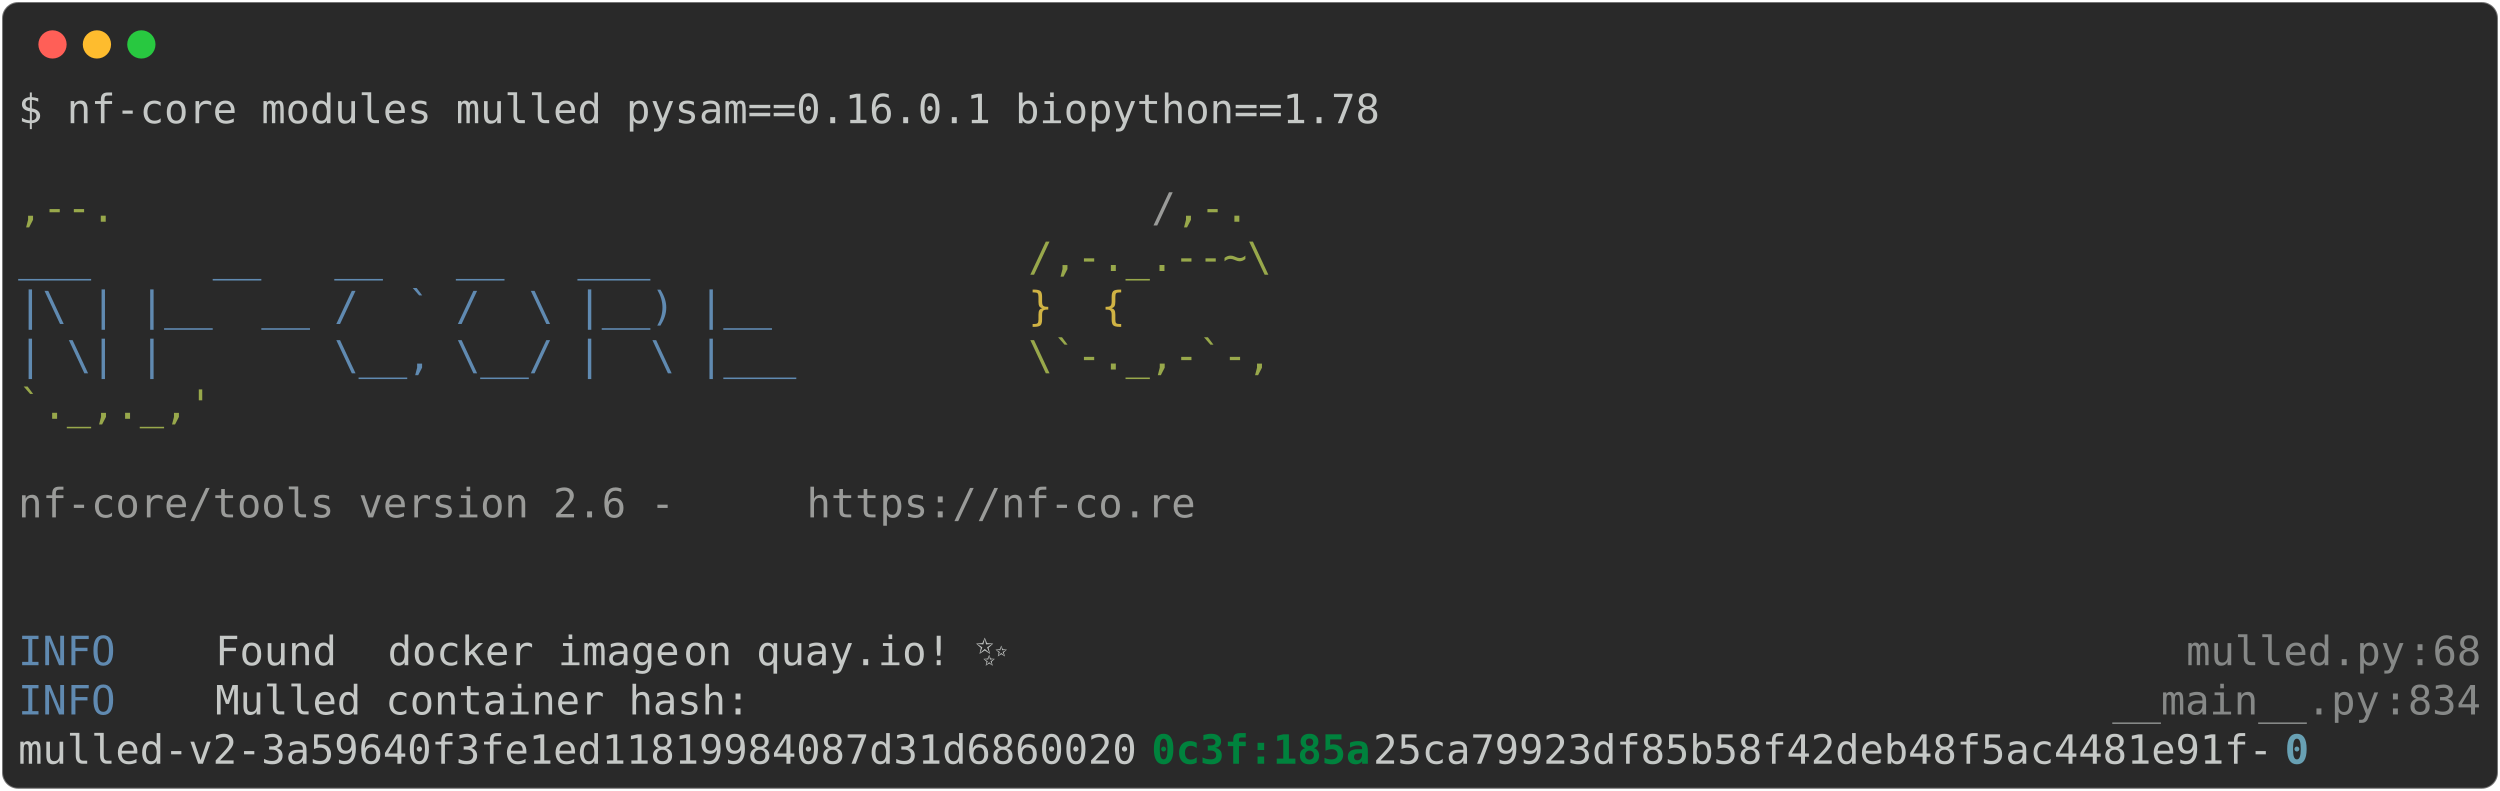
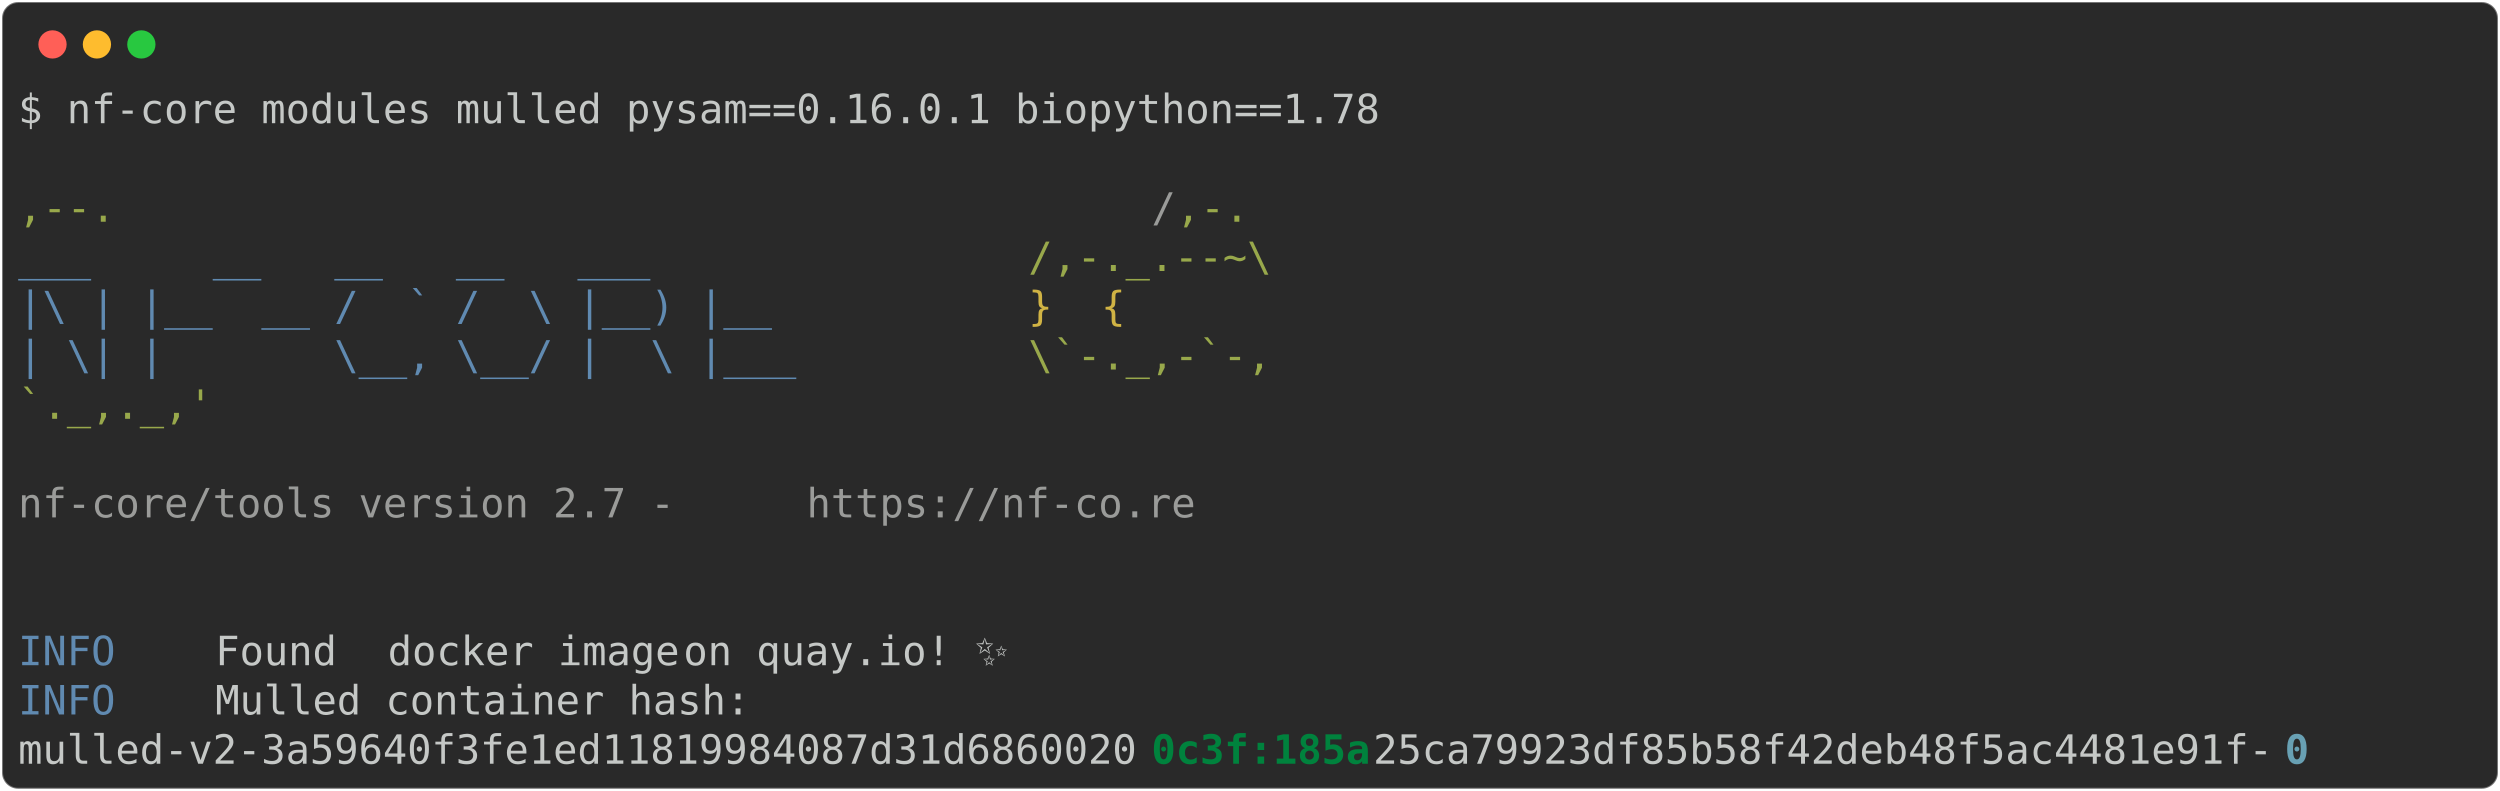
<svg xmlns="http://www.w3.org/2000/svg" class="rich-terminal" viewBox="0 0 1238 391.6">
  <style>

    @font-face {
        font-family: "Fira Code";
        src: local("FiraCode-Regular"),
                url("https://cdnjs.cloudflare.com/ajax/libs/firacode/6.2.0/woff2/FiraCode-Regular.woff2") format("woff2"),
                url("https://cdnjs.cloudflare.com/ajax/libs/firacode/6.2.0/woff/FiraCode-Regular.woff") format("woff");
        font-style: normal;
        font-weight: 400;
    }
    @font-face {
        font-family: "Fira Code";
        src: local("FiraCode-Bold"),
                url("https://cdnjs.cloudflare.com/ajax/libs/firacode/6.2.0/woff2/FiraCode-Bold.woff2") format("woff2"),
                url("https://cdnjs.cloudflare.com/ajax/libs/firacode/6.2.0/woff/FiraCode-Bold.woff") format("woff");
        font-style: bold;
        font-weight: 700;
    }

-     .terminal-670140257-matrix {
+     .terminal-3390485959-matrix {
        font-family: Fira Code, monospace;
        font-size: 20px;
        line-height: 24.4px;
        font-variant-east-asian: full-width;
    }

-     .terminal-670140257-title {
+     .terminal-3390485959-title {
        font-size: 18px;
        font-weight: bold;
        font-family: arial;
    }

-     .terminal-670140257-r1 { fill: #c5c8c6 }
- .terminal-670140257-r2 { fill: #98a84b }
- .terminal-670140257-r3 { fill: #9a9b99 }
- .terminal-670140257-r4 { fill: #608ab1 }
- .terminal-670140257-r5 { fill: #d0b344 }
- .terminal-670140257-r6 { fill: #868887 }
- .terminal-670140257-r7 { fill: #00823d;font-weight: bold }
- .terminal-670140257-r8 { fill: #68a0b3;font-weight: bold }
+     .terminal-3390485959-r1 { fill: #c5c8c6 }
+ .terminal-3390485959-r2 { fill: #98a84b }
+ .terminal-3390485959-r3 { fill: #9a9b99 }
+ .terminal-3390485959-r4 { fill: #608ab1 }
+ .terminal-3390485959-r5 { fill: #d0b344 }
+ .terminal-3390485959-r6 { fill: #00823d;font-weight: bold }
+ .terminal-3390485959-r7 { fill: #68a0b3;font-weight: bold }
    </style>
  <defs>
-     <clipPath id="terminal-670140257-clip-terminal">
+     <clipPath id="terminal-3390485959-clip-terminal">
      <rect x="0" y="0" width="1219.0" height="340.6" />
    </clipPath>
-     <clipPath id="terminal-670140257-line-0">
+     <clipPath id="terminal-3390485959-line-0">
      <rect x="0" y="1.5" width="1220" height="24.65" />
    </clipPath>
-     <clipPath id="terminal-670140257-line-1">
+     <clipPath id="terminal-3390485959-line-1">
      <rect x="0" y="25.9" width="1220" height="24.65" />
    </clipPath>
-     <clipPath id="terminal-670140257-line-2">
+     <clipPath id="terminal-3390485959-line-2">
      <rect x="0" y="50.3" width="1220" height="24.65" />
    </clipPath>
-     <clipPath id="terminal-670140257-line-3">
+     <clipPath id="terminal-3390485959-line-3">
      <rect x="0" y="74.7" width="1220" height="24.65" />
    </clipPath>
-     <clipPath id="terminal-670140257-line-4">
+     <clipPath id="terminal-3390485959-line-4">
      <rect x="0" y="99.1" width="1220" height="24.65" />
    </clipPath>
-     <clipPath id="terminal-670140257-line-5">
+     <clipPath id="terminal-3390485959-line-5">
      <rect x="0" y="123.5" width="1220" height="24.65" />
    </clipPath>
-     <clipPath id="terminal-670140257-line-6">
+     <clipPath id="terminal-3390485959-line-6">
      <rect x="0" y="147.9" width="1220" height="24.65" />
    </clipPath>
-     <clipPath id="terminal-670140257-line-7">
+     <clipPath id="terminal-3390485959-line-7">
      <rect x="0" y="172.3" width="1220" height="24.65" />
    </clipPath>
-     <clipPath id="terminal-670140257-line-8">
+     <clipPath id="terminal-3390485959-line-8">
      <rect x="0" y="196.7" width="1220" height="24.65" />
    </clipPath>
-     <clipPath id="terminal-670140257-line-9">
+     <clipPath id="terminal-3390485959-line-9">
      <rect x="0" y="221.1" width="1220" height="24.65" />
    </clipPath>
-     <clipPath id="terminal-670140257-line-10">
+     <clipPath id="terminal-3390485959-line-10">
      <rect x="0" y="245.5" width="1220" height="24.65" />
    </clipPath>
-     <clipPath id="terminal-670140257-line-11">
+     <clipPath id="terminal-3390485959-line-11">
      <rect x="0" y="269.9" width="1220" height="24.65" />
    </clipPath>
-     <clipPath id="terminal-670140257-line-12">
+     <clipPath id="terminal-3390485959-line-12">
      <rect x="0" y="294.3" width="1220" height="24.65" />
    </clipPath>
  </defs>
  <rect fill="#292929" stroke="rgba(255,255,255,0.35)" stroke-width="1" x="1" y="1" width="1236" height="389.6" rx="8" />
  <g transform="translate(26,22)">
    <circle cx="0" cy="0" r="7" fill="#ff5f57" />
    <circle cx="22" cy="0" r="7" fill="#febc2e" />
    <circle cx="44" cy="0" r="7" fill="#28c840" />
  </g>
-   <g transform="translate(9, 41)" clip-path="url(#terminal-670140257-clip-terminal)">
-     <g class="terminal-670140257-matrix">
-       <text class="terminal-670140257-r1" x="0" y="20" textLength="683.2" clip-path="url(#terminal-670140257-line-0)">$ nf-core modules mulled pysam==0.16.0.1 biopython==1.78</text>
-       <text class="terminal-670140257-r1" x="1220" y="20" textLength="12.2" clip-path="url(#terminal-670140257-line-0)">
+   <g transform="translate(9, 41)" clip-path="url(#terminal-3390485959-clip-terminal)">
+     <g class="terminal-3390485959-matrix">
+       <text class="terminal-3390485959-r1" x="0" y="20" textLength="683.2" clip-path="url(#terminal-3390485959-line-0)">$ nf-core modules mulled pysam==0.16.0.1 biopython==1.78</text>
+       <text class="terminal-3390485959-r1" x="1220" y="20" textLength="12.2" clip-path="url(#terminal-3390485959-line-0)">
</text>
-       <text class="terminal-670140257-r1" x="1220" y="44.4" textLength="12.2" clip-path="url(#terminal-670140257-line-1)">
+       <text class="terminal-3390485959-r1" x="1220" y="44.4" textLength="12.2" clip-path="url(#terminal-3390485959-line-1)">
</text>
-       <text class="terminal-670140257-r2" x="0" y="68.8" textLength="561.2" clip-path="url(#terminal-670140257-line-2)">                                          ,--.</text>
-       <text class="terminal-670140257-r3" x="561.2" y="68.8" textLength="12.2" clip-path="url(#terminal-670140257-line-2)">/</text>
-       <text class="terminal-670140257-r2" x="573.4" y="68.8" textLength="36.6" clip-path="url(#terminal-670140257-line-2)">,-.</text>
-       <text class="terminal-670140257-r1" x="1220" y="68.8" textLength="12.2" clip-path="url(#terminal-670140257-line-2)">
+       <text class="terminal-3390485959-r2" x="0" y="68.8" textLength="561.2" clip-path="url(#terminal-3390485959-line-2)">                                          ,--.</text>
+       <text class="terminal-3390485959-r3" x="561.2" y="68.8" textLength="12.2" clip-path="url(#terminal-3390485959-line-2)">/</text>
+       <text class="terminal-3390485959-r2" x="573.4" y="68.8" textLength="36.6" clip-path="url(#terminal-3390485959-line-2)">,-.</text>
+       <text class="terminal-3390485959-r1" x="1220" y="68.8" textLength="12.2" clip-path="url(#terminal-3390485959-line-2)">
</text>
-       <text class="terminal-670140257-r4" x="0" y="93.2" textLength="500.2" clip-path="url(#terminal-670140257-line-3)">          ___     __   __   __   ___     </text>
-       <text class="terminal-670140257-r2" x="500.2" y="93.2" textLength="122" clip-path="url(#terminal-670140257-line-3)">/,-._.--~\</text>
-       <text class="terminal-670140257-r1" x="1220" y="93.2" textLength="12.2" clip-path="url(#terminal-670140257-line-3)">
+       <text class="terminal-3390485959-r4" x="0" y="93.2" textLength="500.2" clip-path="url(#terminal-3390485959-line-3)">          ___     __   __   __   ___     </text>
+       <text class="terminal-3390485959-r2" x="500.2" y="93.2" textLength="122" clip-path="url(#terminal-3390485959-line-3)">/,-._.--~\</text>
+       <text class="terminal-3390485959-r1" x="1220" y="93.2" textLength="12.2" clip-path="url(#terminal-3390485959-line-3)">
</text>
-       <text class="terminal-670140257-r4" x="0" y="117.6" textLength="500.2" clip-path="url(#terminal-670140257-line-4)">    |\ | |__  __ /  ` /  \ |__) |__      </text>
-       <text class="terminal-670140257-r5" x="500.2" y="117.6" textLength="85.4" clip-path="url(#terminal-670140257-line-4)">   }  {</text>
-       <text class="terminal-670140257-r1" x="1220" y="117.6" textLength="12.2" clip-path="url(#terminal-670140257-line-4)">
+       <text class="terminal-3390485959-r4" x="0" y="117.6" textLength="500.2" clip-path="url(#terminal-3390485959-line-4)">    |\ | |__  __ /  ` /  \ |__) |__      </text>
+       <text class="terminal-3390485959-r5" x="500.2" y="117.6" textLength="85.4" clip-path="url(#terminal-3390485959-line-4)">   }  {</text>
+       <text class="terminal-3390485959-r1" x="1220" y="117.6" textLength="12.2" clip-path="url(#terminal-3390485959-line-4)">
</text>
-       <text class="terminal-670140257-r4" x="0" y="142" textLength="500.2" clip-path="url(#terminal-670140257-line-5)">    | \| |       \__, \__/ |  \ |___     </text>
-       <text class="terminal-670140257-r2" x="500.2" y="142" textLength="122" clip-path="url(#terminal-670140257-line-5)">\`-._,-`-,</text>
-       <text class="terminal-670140257-r1" x="1220" y="142" textLength="12.2" clip-path="url(#terminal-670140257-line-5)">
+       <text class="terminal-3390485959-r4" x="0" y="142" textLength="500.2" clip-path="url(#terminal-3390485959-line-5)">    | \| |       \__, \__/ |  \ |___     </text>
+       <text class="terminal-3390485959-r2" x="500.2" y="142" textLength="122" clip-path="url(#terminal-3390485959-line-5)">\`-._,-`-,</text>
+       <text class="terminal-3390485959-r1" x="1220" y="142" textLength="12.2" clip-path="url(#terminal-3390485959-line-5)">
</text>
-       <text class="terminal-670140257-r2" x="0" y="166.4" textLength="610" clip-path="url(#terminal-670140257-line-6)">                                          `._,._,'</text>
-       <text class="terminal-670140257-r1" x="1220" y="166.4" textLength="12.2" clip-path="url(#terminal-670140257-line-6)">
+       <text class="terminal-3390485959-r2" x="0" y="166.4" textLength="610" clip-path="url(#terminal-3390485959-line-6)">                                          `._,._,'</text>
+       <text class="terminal-3390485959-r1" x="1220" y="166.4" textLength="12.2" clip-path="url(#terminal-3390485959-line-6)">
</text>
-       <text class="terminal-670140257-r1" x="1220" y="190.8" textLength="12.2" clip-path="url(#terminal-670140257-line-7)">
+       <text class="terminal-3390485959-r1" x="1220" y="190.8" textLength="12.2" clip-path="url(#terminal-3390485959-line-7)">
</text>
-       <text class="terminal-670140257-r3" x="0" y="215.2" textLength="390.4" clip-path="url(#terminal-670140257-line-8)">    nf-core/tools version 2.6 - </text>
-       <text class="terminal-670140257-r3" x="390.4" y="215.2" textLength="195.2" clip-path="url(#terminal-670140257-line-8)">https://nf-co.re</text>
-       <text class="terminal-670140257-r1" x="1220" y="215.2" textLength="12.2" clip-path="url(#terminal-670140257-line-8)">
+       <text class="terminal-3390485959-r3" x="0" y="215.2" textLength="390.4" clip-path="url(#terminal-3390485959-line-8)">    nf-core/tools version 2.7 - </text>
+       <text class="terminal-3390485959-r3" x="390.4" y="215.2" textLength="195.2" clip-path="url(#terminal-3390485959-line-8)">https://nf-co.re</text>
+       <text class="terminal-3390485959-r1" x="1220" y="215.2" textLength="12.2" clip-path="url(#terminal-3390485959-line-8)">
</text>
-       <text class="terminal-670140257-r1" x="1220" y="239.6" textLength="12.2" clip-path="url(#terminal-670140257-line-9)">
+       <text class="terminal-3390485959-r1" x="1220" y="239.6" textLength="12.2" clip-path="url(#terminal-3390485959-line-9)">
</text>
-       <text class="terminal-670140257-r1" x="1220" y="264" textLength="12.2" clip-path="url(#terminal-670140257-line-10)">
+       <text class="terminal-3390485959-r1" x="1220" y="264" textLength="12.2" clip-path="url(#terminal-3390485959-line-10)">
</text>
-       <text class="terminal-670140257-r4" x="0" y="288.4" textLength="97.6" clip-path="url(#terminal-670140257-line-11)">INFO    </text>
-       <text class="terminal-670140257-r1" x="97.6" y="288.4" textLength="85.4" clip-path="url(#terminal-670140257-line-11)"> Found </text>
-       <text class="terminal-670140257-r1" x="183" y="288.4" textLength="146.4" clip-path="url(#terminal-670140257-line-11)">docker image</text>
-       <text class="terminal-670140257-r1" x="329.4" y="288.4" textLength="732" clip-path="url(#terminal-670140257-line-11)"> on quay.io! ✨                                              </text>
-       <text class="terminal-670140257-r6" x="1073.6" y="288.4" textLength="109.8" clip-path="url(#terminal-670140257-line-11)">mulled.py</text>
-       <text class="terminal-670140257-r6" x="1183.4" y="288.4" textLength="12.2" clip-path="url(#terminal-670140257-line-11)">:</text>
-       <text class="terminal-670140257-r6" x="1195.6" y="288.4" textLength="24.4" clip-path="url(#terminal-670140257-line-11)">68</text>
-       <text class="terminal-670140257-r1" x="1220" y="288.4" textLength="12.2" clip-path="url(#terminal-670140257-line-11)">
+       <text class="terminal-3390485959-r4" x="0" y="288.4" textLength="97.6" clip-path="url(#terminal-3390485959-line-11)">INFO    </text>
+       <text class="terminal-3390485959-r1" x="97.6" y="288.4" textLength="85.4" clip-path="url(#terminal-3390485959-line-11)"> Found </text>
+       <text class="terminal-3390485959-r1" x="183" y="288.4" textLength="146.4" clip-path="url(#terminal-3390485959-line-11)">docker image</text>
+       <text class="terminal-3390485959-r1" x="329.4" y="288.4" textLength="878.4" clip-path="url(#terminal-3390485959-line-11)"> on quay.io! ✨                                                          </text>
+       <text class="terminal-3390485959-r1" x="1220" y="288.4" textLength="12.2" clip-path="url(#terminal-3390485959-line-11)">
</text>
-       <text class="terminal-670140257-r4" x="0" y="312.8" textLength="97.6" clip-path="url(#terminal-670140257-line-12)">INFO    </text>
-       <text class="terminal-670140257-r1" x="97.6" y="312.8" textLength="939.4" clip-path="url(#terminal-670140257-line-12)"> Mulled container hash:                                                      </text>
-       <text class="terminal-670140257-r6" x="1037" y="312.8" textLength="134.2" clip-path="url(#terminal-670140257-line-12)">__main__.py</text>
-       <text class="terminal-670140257-r6" x="1171.2" y="312.8" textLength="12.2" clip-path="url(#terminal-670140257-line-12)">:</text>
-       <text class="terminal-670140257-r6" x="1183.4" y="312.8" textLength="36.6" clip-path="url(#terminal-670140257-line-12)">834</text>
-       <text class="terminal-670140257-r1" x="1220" y="312.8" textLength="12.2" clip-path="url(#terminal-670140257-line-12)">
+       <text class="terminal-3390485959-r4" x="0" y="312.8" textLength="97.6" clip-path="url(#terminal-3390485959-line-12)">INFO    </text>
+       <text class="terminal-3390485959-r1" x="97.6" y="312.8" textLength="1122.4" clip-path="url(#terminal-3390485959-line-12)"> Mulled container hash:                                                                     </text>
+       <text class="terminal-3390485959-r1" x="1220" y="312.8" textLength="12.2" clip-path="url(#terminal-3390485959-line-12)">
</text>
-       <text class="terminal-670140257-r1" x="0" y="337.2" textLength="561.2" clip-path="url(#terminal-670140257-line-13)">mulled-v2-3a59640f3fe1ed11819984087d31d6860020</text>
-       <text class="terminal-670140257-r7" x="561.2" y="337.2" textLength="109.8" clip-path="url(#terminal-670140257-line-13)">0c3f:185a</text>
-       <text class="terminal-670140257-r1" x="671" y="337.2" textLength="451.4" clip-path="url(#terminal-670140257-line-13)">25ca79923df85b58f42deb48f5ac4481e91f-</text>
-       <text class="terminal-670140257-r8" x="1122.4" y="337.2" textLength="12.2" clip-path="url(#terminal-670140257-line-13)">0</text>
-       <text class="terminal-670140257-r1" x="1220" y="337.2" textLength="12.2" clip-path="url(#terminal-670140257-line-13)">
+       <text class="terminal-3390485959-r1" x="0" y="337.2" textLength="561.2" clip-path="url(#terminal-3390485959-line-13)">mulled-v2-3a59640f3fe1ed11819984087d31d6860020</text>
+       <text class="terminal-3390485959-r6" x="561.2" y="337.2" textLength="109.8" clip-path="url(#terminal-3390485959-line-13)">0c3f:185a</text>
+       <text class="terminal-3390485959-r1" x="671" y="337.2" textLength="451.4" clip-path="url(#terminal-3390485959-line-13)">25ca79923df85b58f42deb48f5ac4481e91f-</text>
+       <text class="terminal-3390485959-r7" x="1122.4" y="337.2" textLength="12.2" clip-path="url(#terminal-3390485959-line-13)">0</text>
+       <text class="terminal-3390485959-r1" x="1220" y="337.2" textLength="12.2" clip-path="url(#terminal-3390485959-line-13)">
</text>
    </g>
  </g>
</svg>
